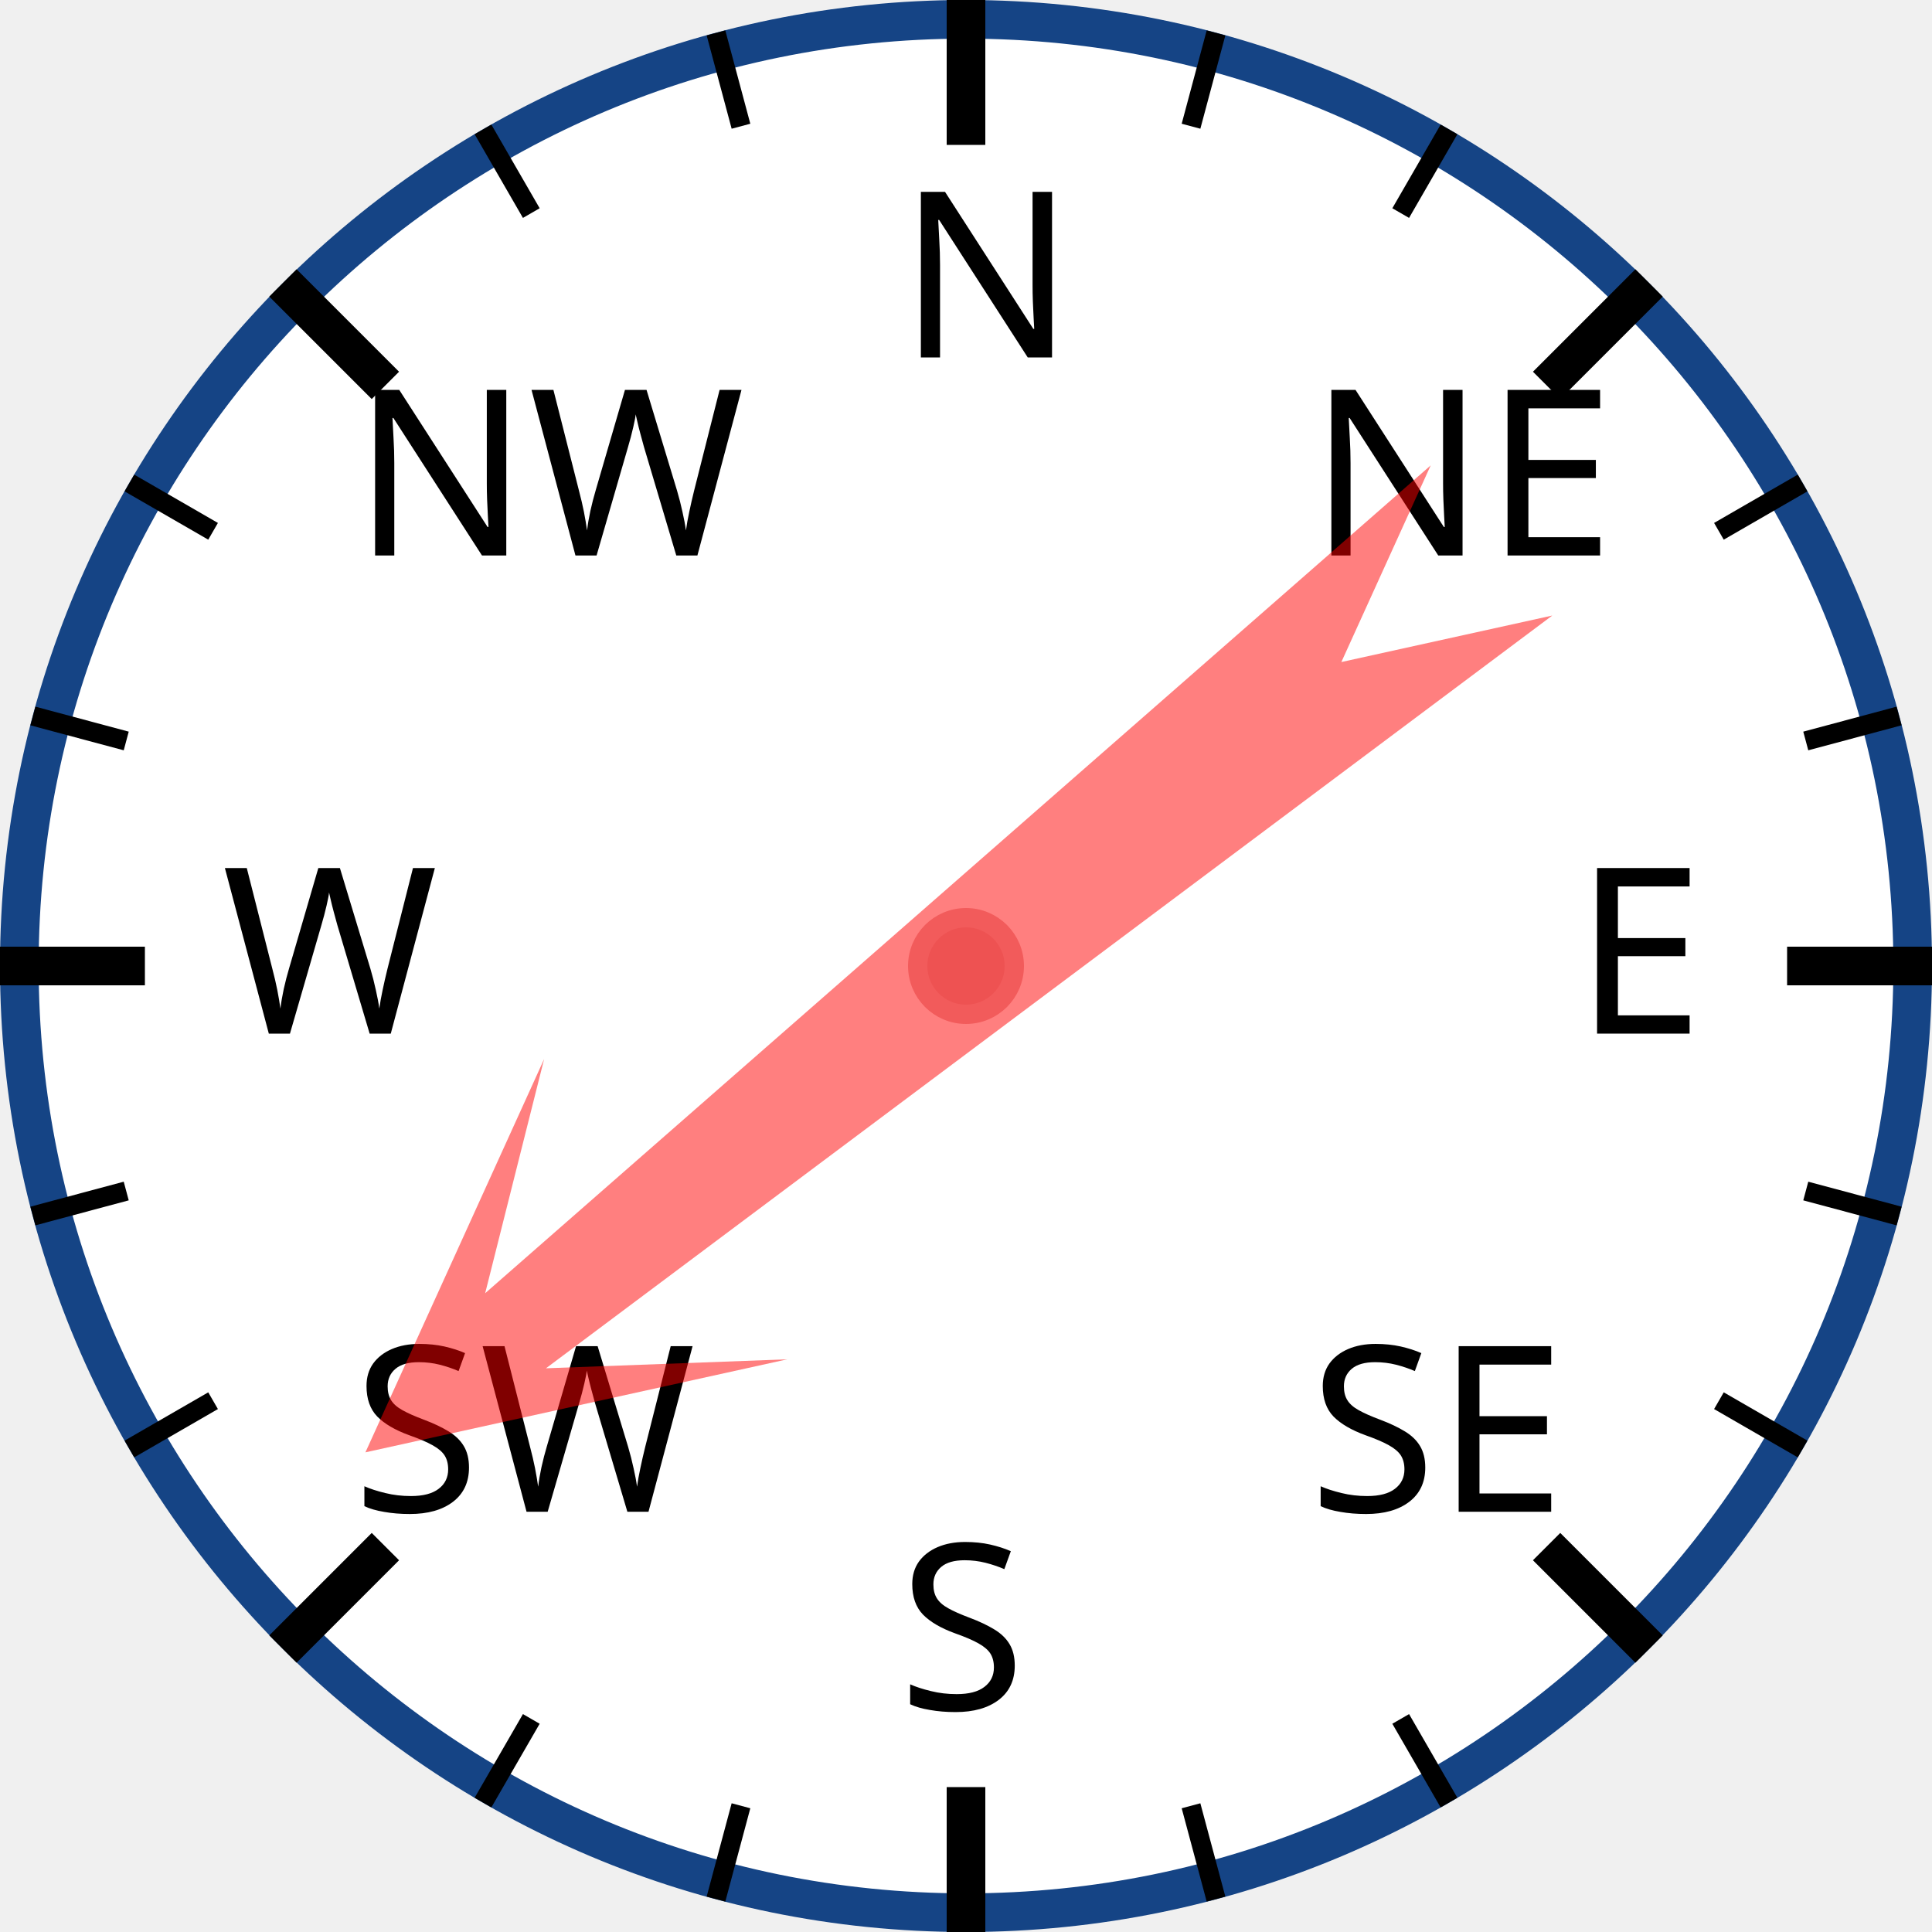
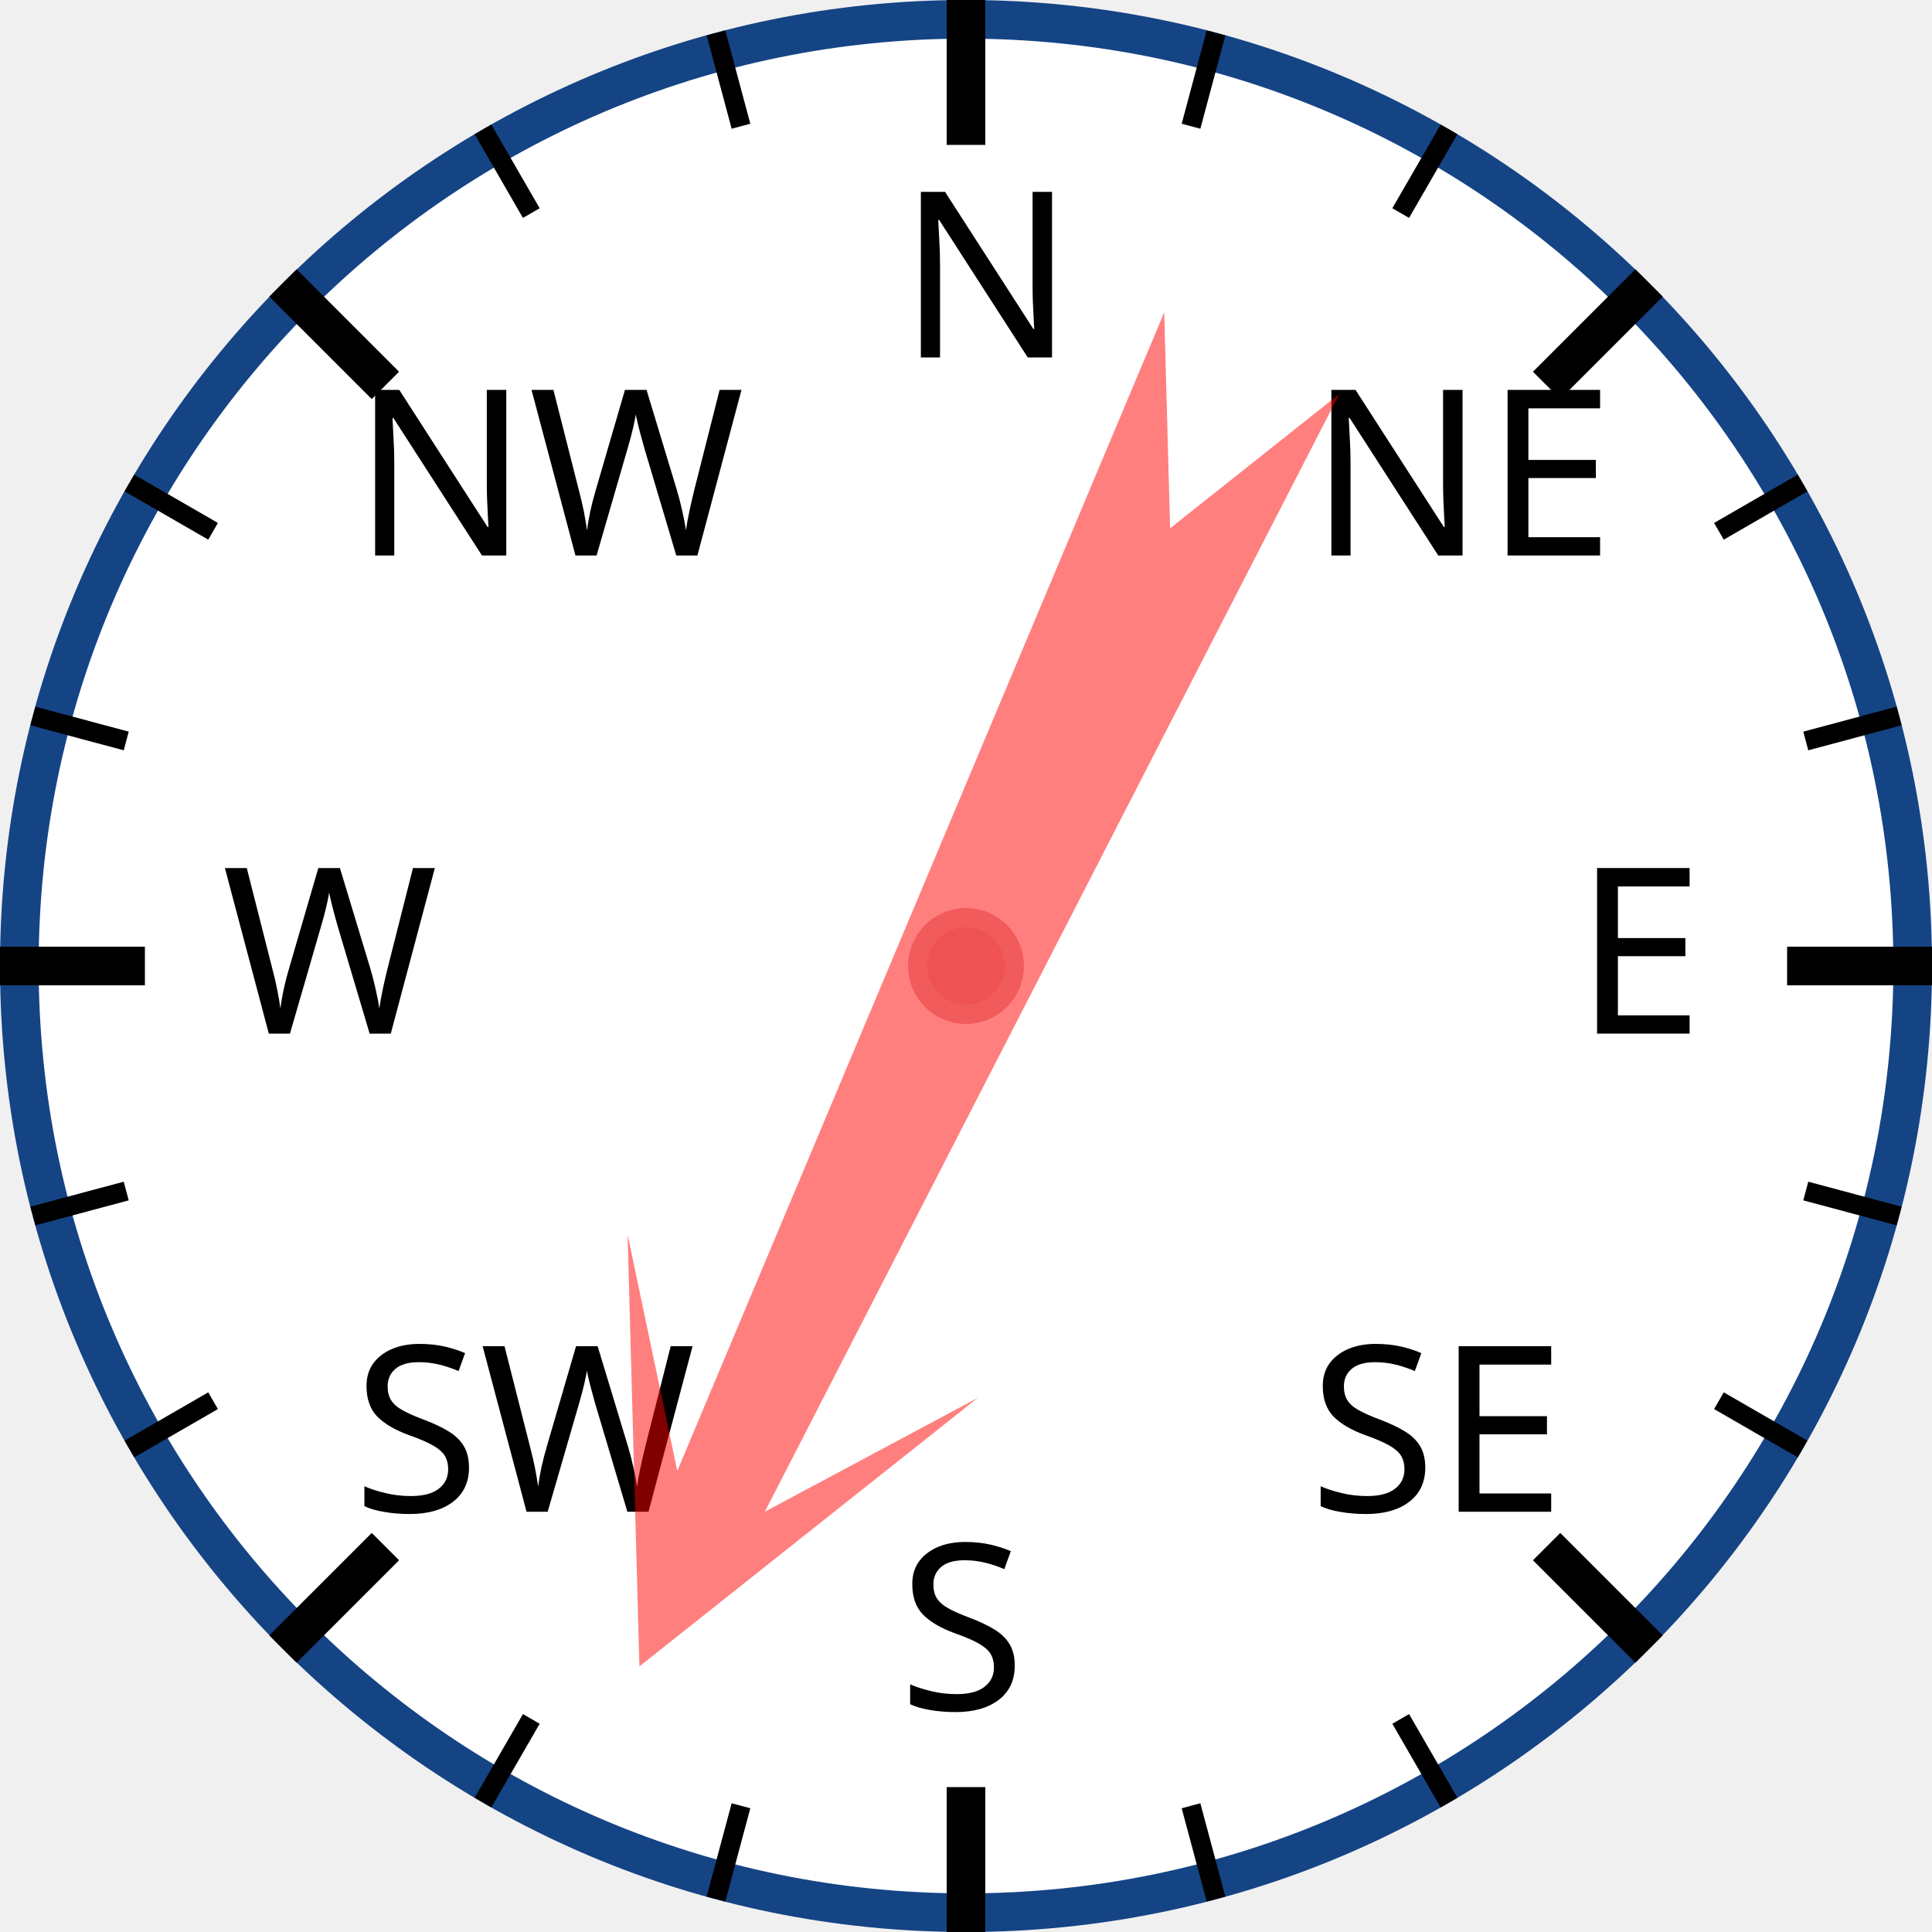
<svg xmlns="http://www.w3.org/2000/svg" width="120px" height="120px" viewBox="0 0 200 200">
  <circle cx="100" cy="100" r="98" style="fill: white; stroke: #154485; stroke-width: 4;" />
  <text x="93.0" y="37.0" style="font-family: sans-serif; font-size: 18pt;">N</text>
  <line x1="100.0" y1="0.0" x2="100.0" y2="15.0" style="stroke: black; stroke-width: 4;" />
  <line x1="74.118" y1="3.407" x2="76.706" y2="13.067" style="stroke: black; stroke-width: 2;" />
  <line x1="50" y1="13.397" x2="55" y2="22.058" style="stroke: black; stroke-width: 2;" />
  <text x="36.503" y="57.503" style="font-family: sans-serif; font-size: 18pt;">NW</text>
  <line x1="29.289" y1="29.289" x2="39.896" y2="39.896" style="stroke: black; stroke-width: 4;" />
  <line x1="13.397" y1="50" x2="22.058" y2="55" style="stroke: black; stroke-width: 2;" />
  <line x1="3.407" y1="74.118" x2="13.067" y2="76.706" style="stroke: black; stroke-width: 2;" />
  <text x="23.0" y="107.0" style="font-family: sans-serif; font-size: 18pt;">W</text>
  <line x1="0.0" y1="100.0" x2="15.0" y2="100.0" style="stroke: black; stroke-width: 4;" />
  <line x1="3.407" y1="125.882" x2="13.067" y2="123.294" style="stroke: black; stroke-width: 2;" />
  <line x1="13.397" y1="150" x2="22.058" y2="145" style="stroke: black; stroke-width: 2;" />
  <text x="36.503" y="156.497" style="font-family: sans-serif; font-size: 18pt;">SW</text>
  <line x1="29.289" y1="170.711" x2="39.896" y2="160.104" style="stroke: black; stroke-width: 4;" />
  <line x1="50" y1="186.603" x2="55" y2="177.942" style="stroke: black; stroke-width: 2;" />
  <line x1="74.118" y1="196.593" x2="76.706" y2="186.933" style="stroke: black; stroke-width: 2;" />
  <text x="93" y="177.0" style="font-family: sans-serif; font-size: 18pt;">S</text>
  <line x1="100" y1="200.0" x2="100" y2="185.0" style="stroke: black; stroke-width: 4;" />
  <line x1="125.882" y1="196.593" x2="123.294" y2="186.933" style="stroke: black; stroke-width: 2;" />
  <line x1="150.0" y1="186.603" x2="145.0" y2="177.942" style="stroke: black; stroke-width: 2;" />
  <text x="135.497" y="156.497" style="font-family: sans-serif; font-size: 18pt;">SE</text>
  <line x1="170.711" y1="170.711" x2="160.104" y2="160.104" style="stroke: black; stroke-width: 4;" />
  <line x1="186.603" y1="150" x2="177.942" y2="145" style="stroke: black; stroke-width: 2;" />
  <line x1="196.593" y1="125.882" x2="186.933" y2="123.294" style="stroke: black; stroke-width: 2;" />
  <text x="163.0" y="107" style="font-family: sans-serif; font-size: 18pt;">E</text>
  <line x1="200.0" y1="100" x2="185.0" y2="100" style="stroke: black; stroke-width: 4;" />
  <line x1="196.593" y1="74.118" x2="186.933" y2="76.706" style="stroke: black; stroke-width: 2;" />
  <line x1="186.603" y1="50" x2="177.942" y2="55" style="stroke: black; stroke-width: 2;" />
  <text x="135.497" y="57.503" style="font-family: sans-serif; font-size: 18pt;">NE</text>
  <line x1="170.711" y1="29.289" x2="160.104" y2="39.896" style="stroke: black; stroke-width: 4;" />
  <line x1="150" y1="13.397" x2="145" y2="22.058" style="stroke: black; stroke-width: 2;" />
  <line x1="125.882" y1="3.407" x2="123.294" y2="13.067" style="stroke: black; stroke-width: 2;" />
-   <polygon points="100 20 120 60 105 40 110 170 100 150 90 170 95 40 80 60" style="fill: red; fill-opacity: 0.5;" transform="rotate(231,100,100)" />
+   <polygon points="100 20 120 60 105 40 110 170 100 150 90 170 95 40 80 60" style="fill: red; fill-opacity: 0.5;" transform="rotate(205,100,100)" />
  <circle cx="100" cy="100" r="5" style="fill: #EE5252; stroke: #F25B5B; stroke-width: 2;" />
</svg>
